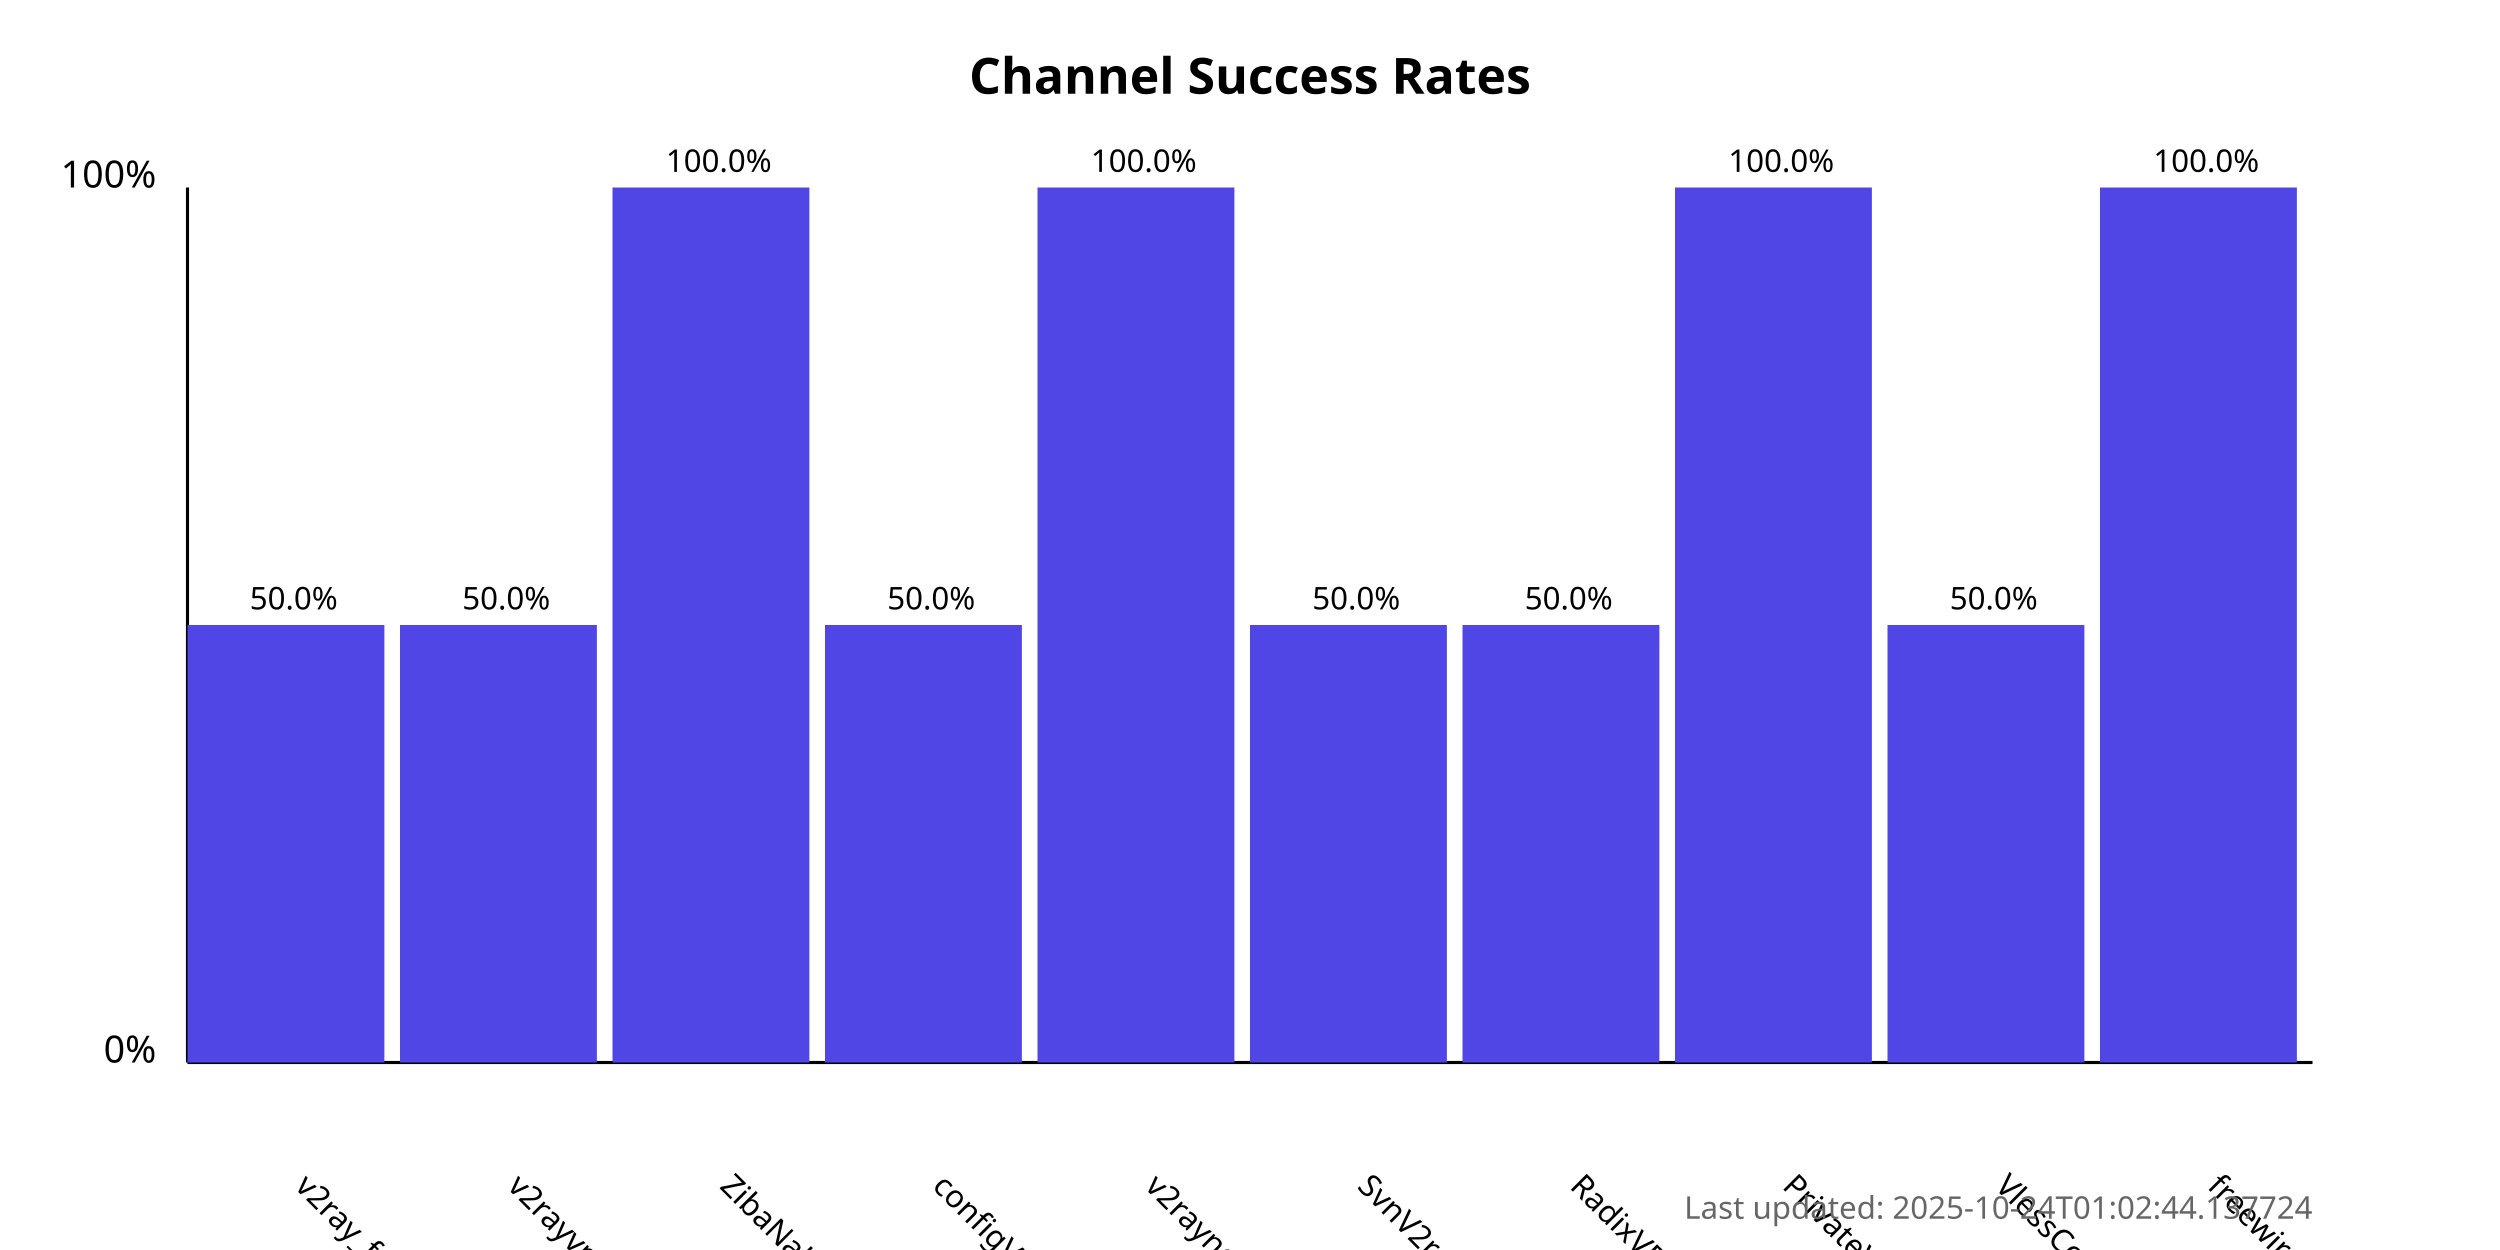
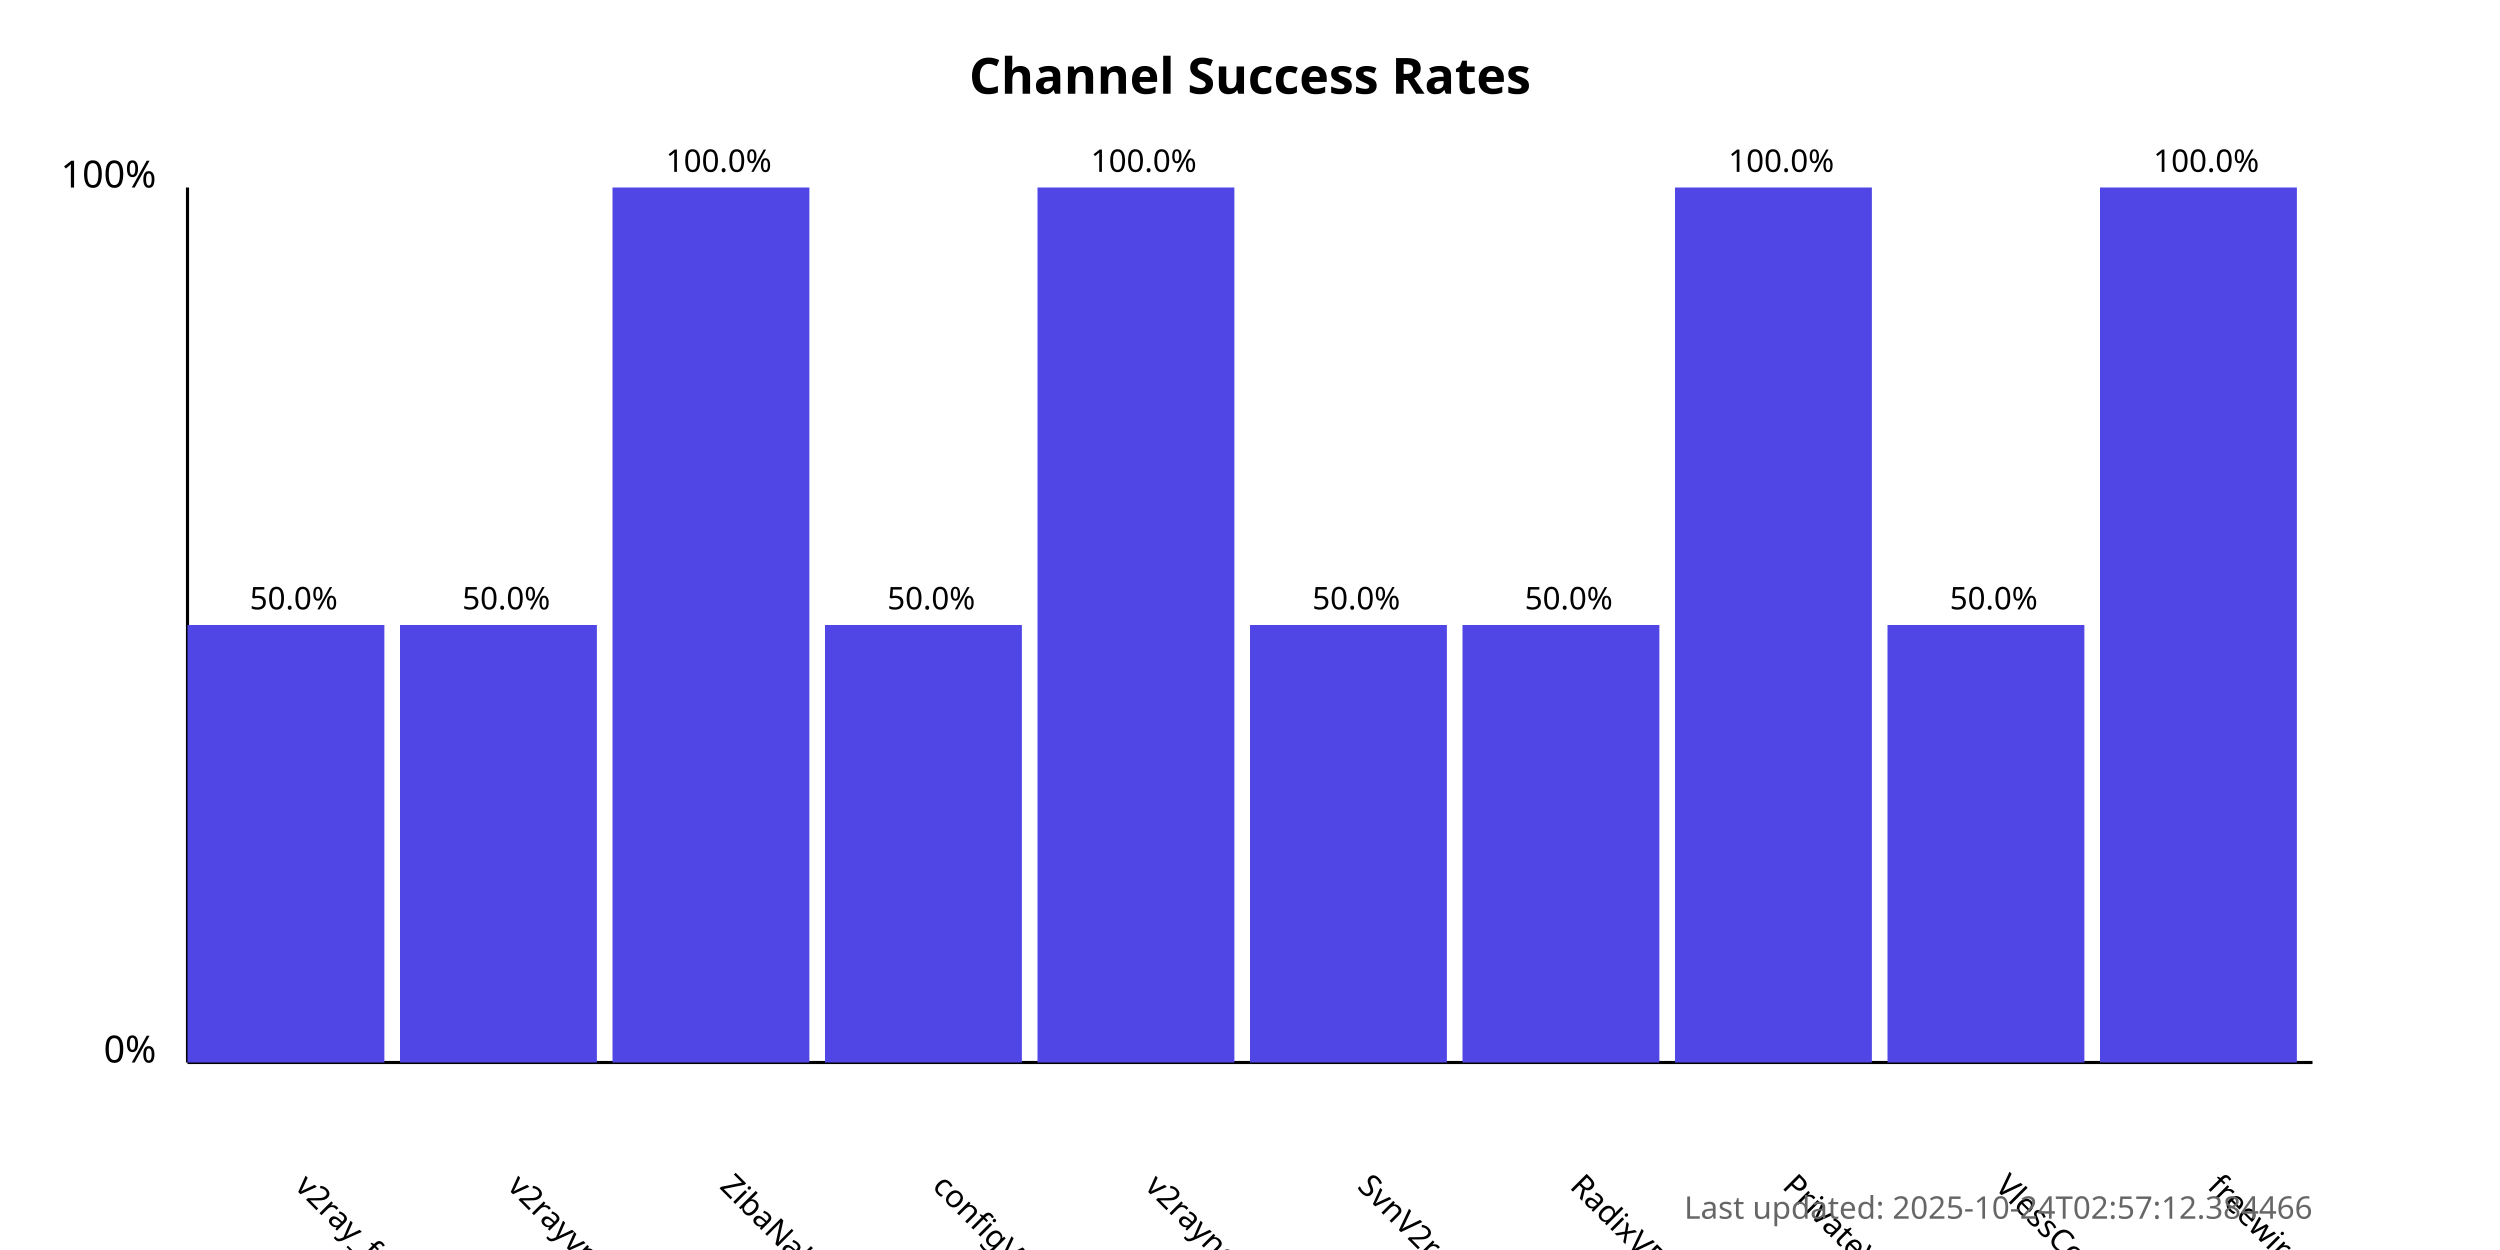
<svg xmlns="http://www.w3.org/2000/svg" width="800" height="400">
  <style>
            .chart-title { font: bold 16px sans-serif; }
            .axis-label { font: 12px sans-serif; }
            .tick-label { font: 10px sans-serif; }
            .bar { fill: #4f46e5; }
            .bar:hover { fill: #6366f1; }
            .timestamp { font: 10px sans-serif; fill: #666; }
        </style>
  <text x="400.0" y="30" text-anchor="middle" class="chart-title">
            Channel Success Rates
        </text>
  <line x1="60" y1="340" x2="60" y2="60" stroke="black" stroke-width="1" />
  <line x1="60" y1="340" x2="740" y2="340" stroke="black" stroke-width="1" />
  <text x="50" y="340" text-anchor="end" class="axis-label">0%</text>
  <text x="50" y="60" text-anchor="end" class="axis-label">100%</text>
  <g>
    <rect x="60" y="200.0" width="63.0" height="140.0" class="bar" />
    <text x="94.0" y="380" transform="rotate(45, 94.0, 380)" text-anchor="start" class="tick-label">
                v2ray_free_conf
            </text>
    <text x="94.0" y="195.0" text-anchor="middle" class="tick-label">
                50.0%
            </text>
  </g>
  <g>
    <rect x="128.0" y="200.0" width="63.0" height="140.0" class="bar" />
    <text x="162.0" y="380" transform="rotate(45, 162.0, 380)" text-anchor="start" class="tick-label">
                v2rayvpno
            </text>
    <text x="162.0" y="195.0" text-anchor="middle" class="tick-label">
                50.0%
            </text>
  </g>
  <g>
    <rect x="196.0" y="60.0" width="63.0" height="280.0" class="bar" />
    <text x="230.0" y="380" transform="rotate(45, 230.0, 380)" text-anchor="start" class="tick-label">
                ZibaNabz
            </text>
    <text x="230.0" y="55.0" text-anchor="middle" class="tick-label">
                100.0%
            </text>
  </g>
  <g>
    <rect x="264.0" y="200.0" width="63.0" height="140.0" class="bar" />
    <text x="298.0" y="380" transform="rotate(45, 298.0, 380)" text-anchor="start" class="tick-label">
                configV2rayForFree
            </text>
    <text x="298.0" y="195.0" text-anchor="middle" class="tick-label">
                50.0%
            </text>
  </g>
  <g>
    <rect x="332.0" y="60.0" width="63.0" height="280.0" class="bar" />
    <text x="366.0" y="380" transform="rotate(45, 366.0, 380)" text-anchor="start" class="tick-label">
                v2rayngvpn
            </text>
    <text x="366.0" y="55.0" text-anchor="middle" class="tick-label">
                100.0%
            </text>
  </g>
  <g>
    <rect x="400.0" y="200.0" width="63.0" height="140.0" class="bar" />
    <text x="434.0" y="380" transform="rotate(45, 434.0, 380)" text-anchor="start" class="tick-label">
                SvnV2ray
            </text>
    <text x="434.0" y="195.0" text-anchor="middle" class="tick-label">
                50.0%
            </text>
  </g>
  <g>
    <rect x="468.0" y="200.0" width="63.0" height="140.0" class="bar" />
    <text x="502.0" y="380" transform="rotate(45, 502.0, 380)" text-anchor="start" class="tick-label">
                RadixVPN
            </text>
    <text x="502.0" y="195.0" text-anchor="middle" class="tick-label">
                50.0%
            </text>
  </g>
  <g>
    <rect x="536.0" y="60.0" width="63.0" height="280.0" class="bar" />
    <text x="570.0" y="380" transform="rotate(45, 570.0, 380)" text-anchor="start" class="tick-label">
                PrivateVPNs
            </text>
    <text x="570.0" y="55.0" text-anchor="middle" class="tick-label">
                100.0%
            </text>
  </g>
  <g>
    <rect x="604.0" y="200.0" width="63.0" height="140.0" class="bar" />
    <text x="638.0" y="380" transform="rotate(45, 638.0, 380)" text-anchor="start" class="tick-label">
                VlessConfig
            </text>
    <text x="638.0" y="195.0" text-anchor="middle" class="tick-label">
                50.0%
            </text>
  </g>
  <g>
    <rect x="672.0" y="60.0" width="63.0" height="280.0" class="bar" />
    <text x="706.0" y="380" transform="rotate(45, 706.0, 380)" text-anchor="start" class="tick-label">
                freewireguard
            </text>
    <text x="706.0" y="55.0" text-anchor="middle" class="tick-label">
                100.0%
            </text>
  </g>
  <text x="740" y="390" text-anchor="end" class="timestamp">
-             Last updated: 2025-10-24T01:02:44.137724
+             Last updated: 2025-10-24T02:57:12.384466
        </text>
</svg>
